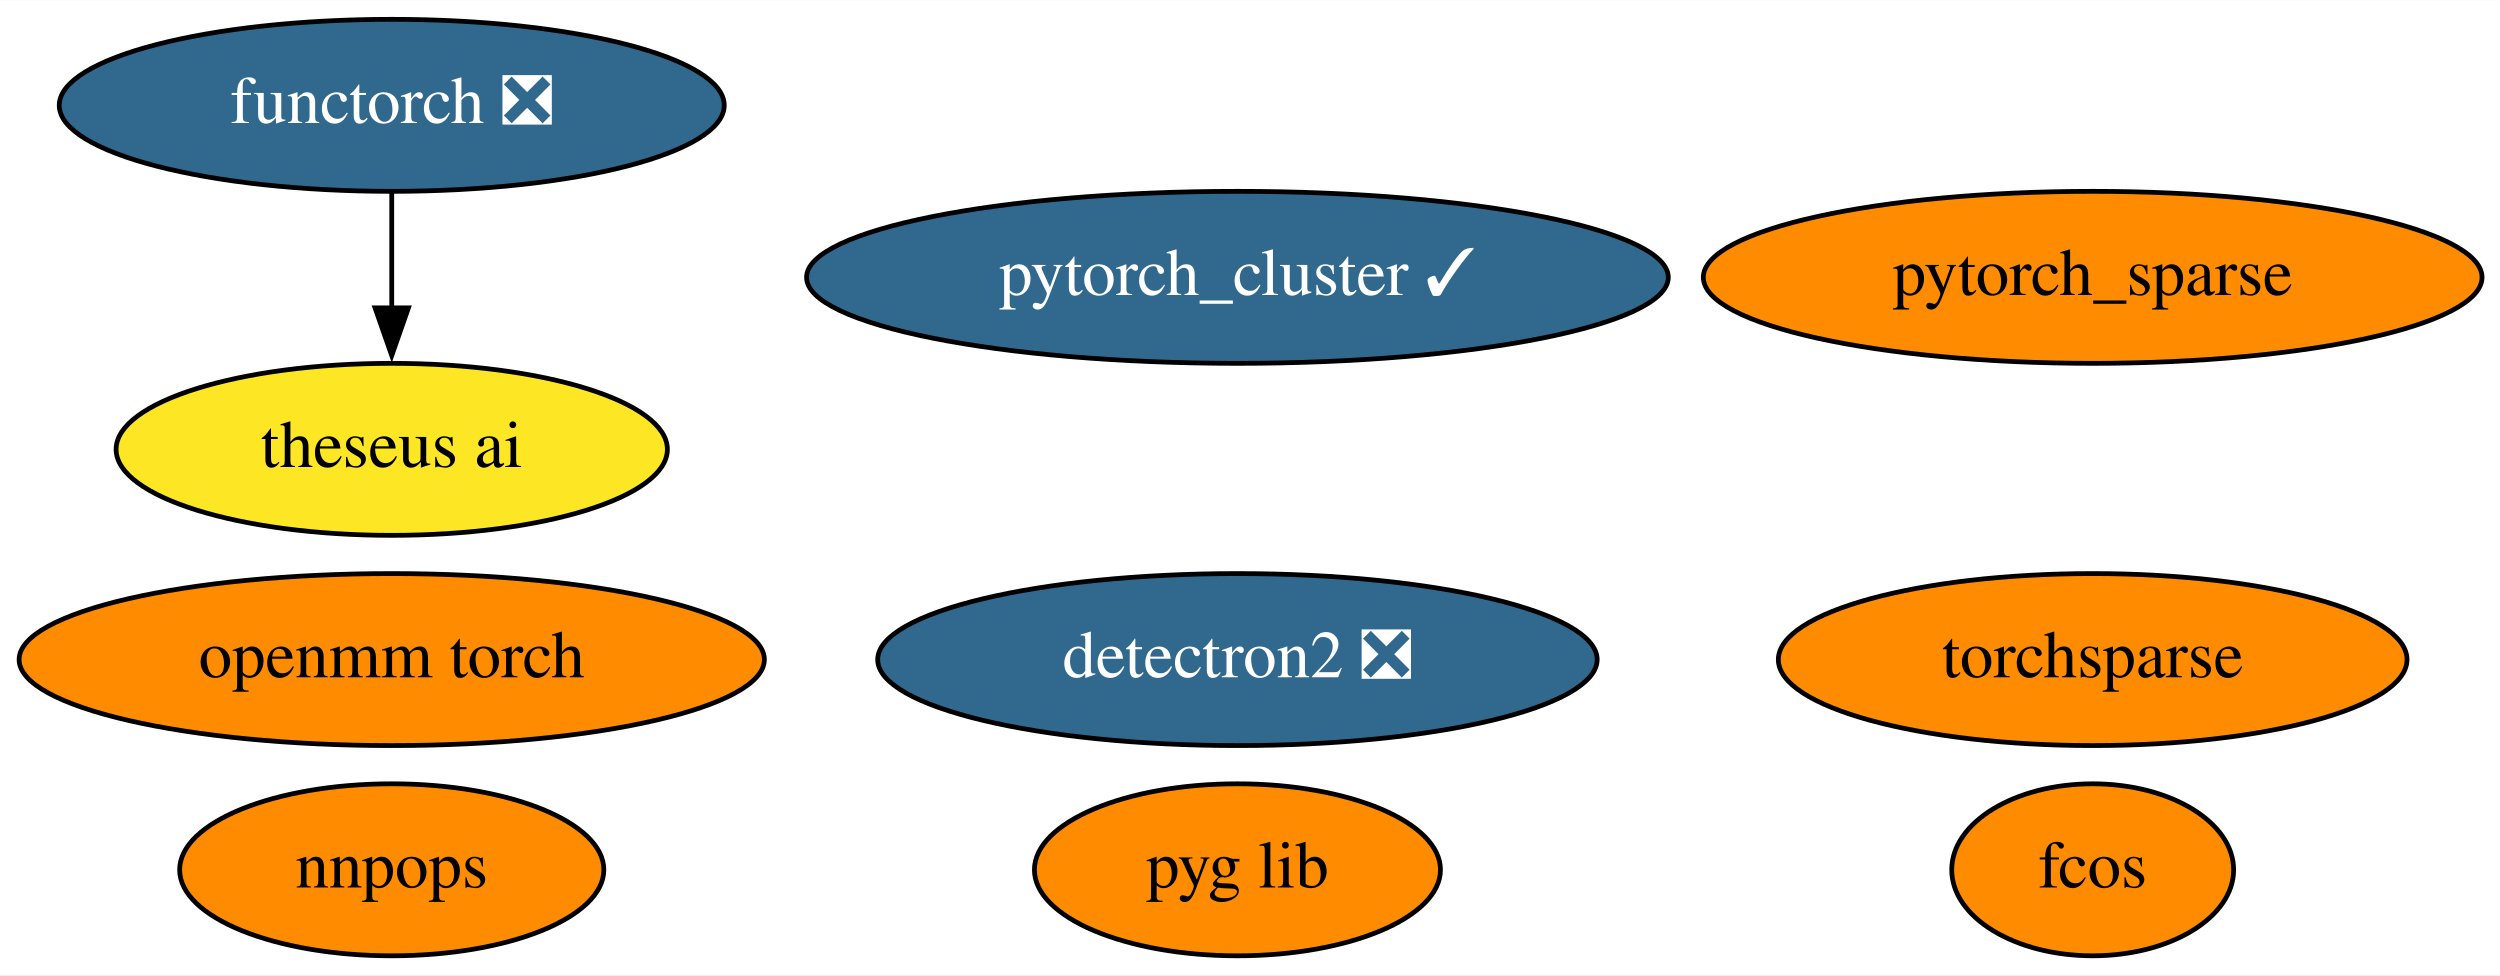
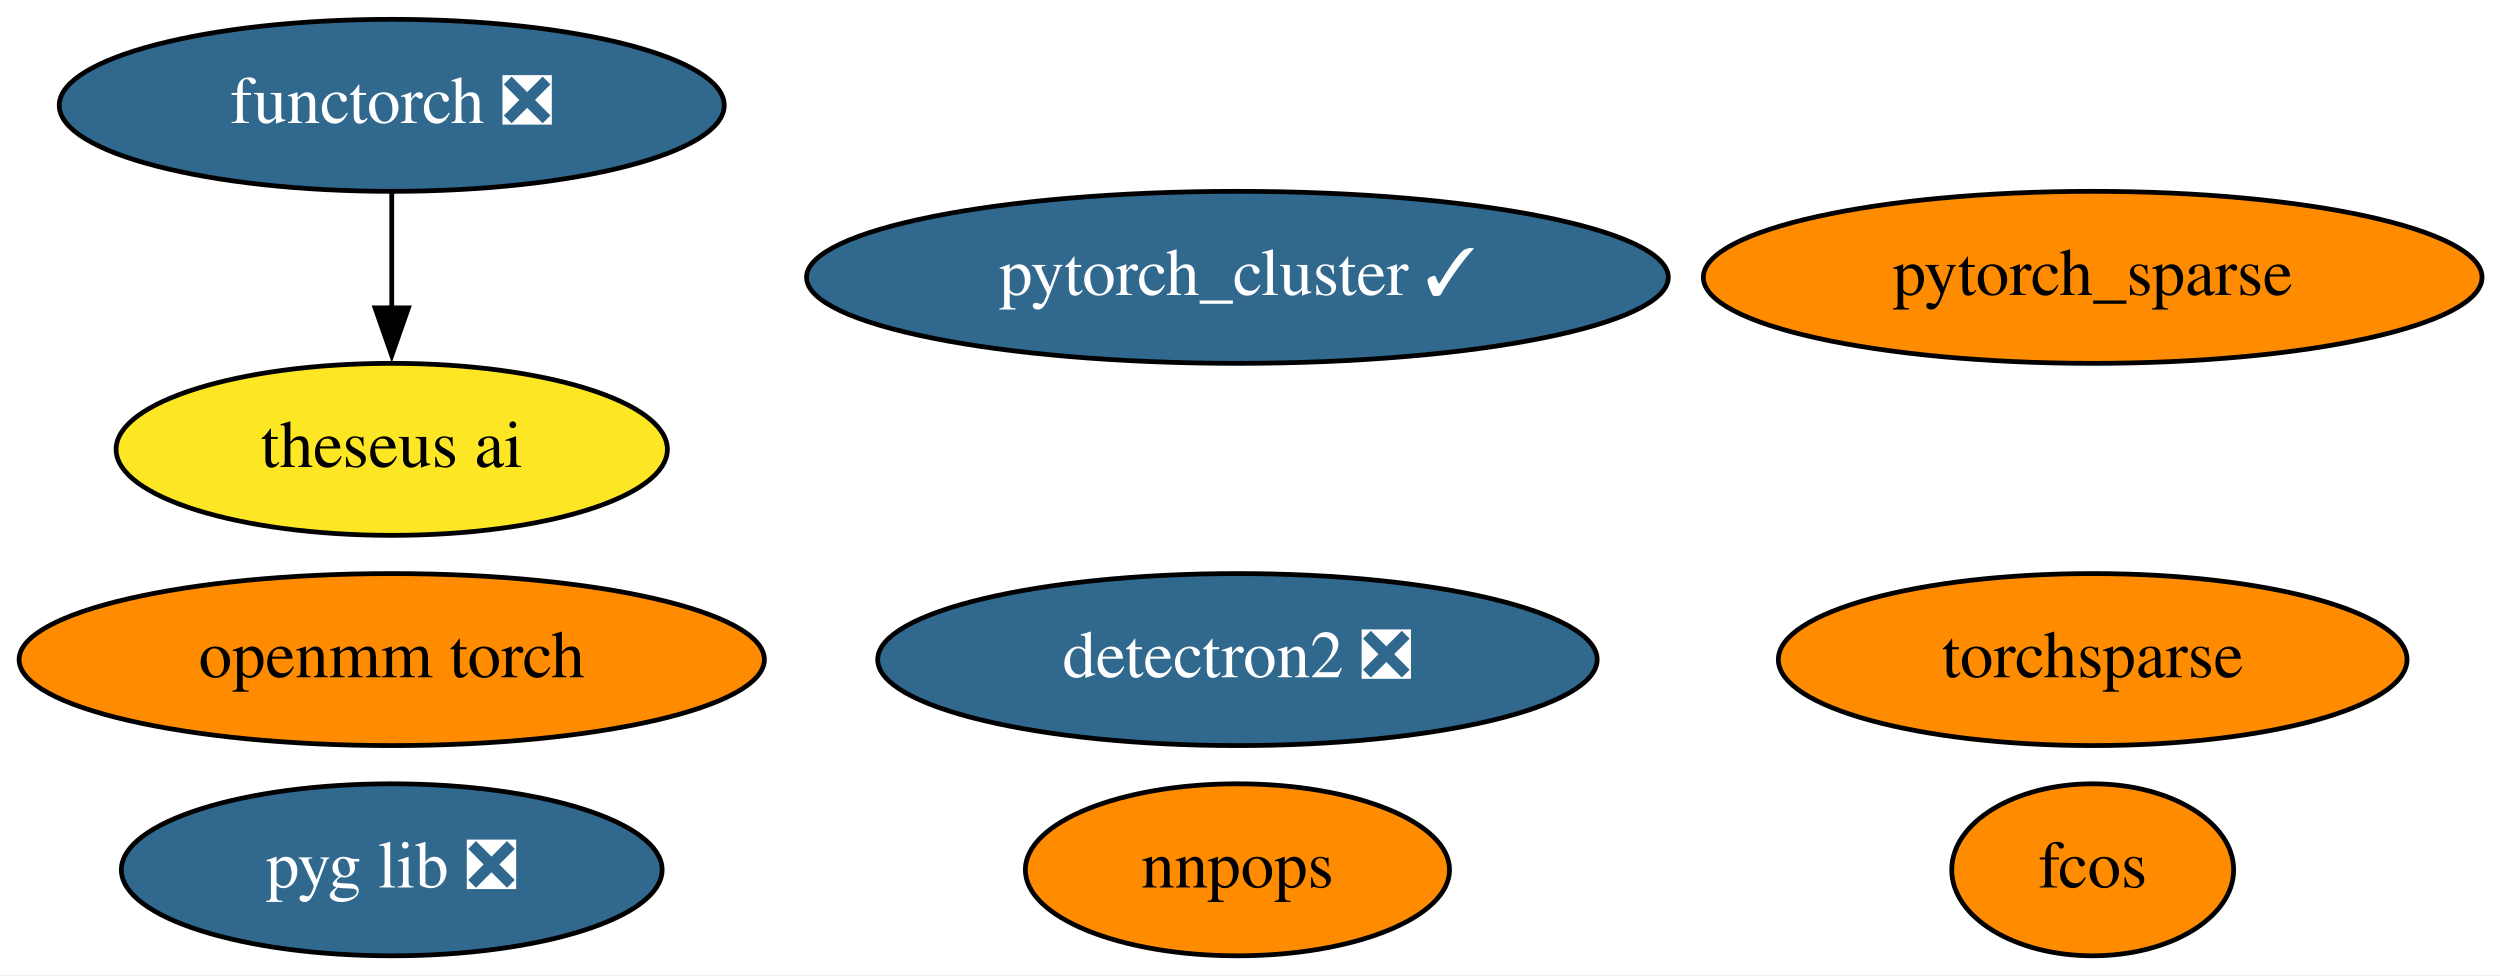
<svg xmlns="http://www.w3.org/2000/svg" xmlns:xlink="http://www.w3.org/1999/xlink" width="523pt" height="204pt" viewBox="0.00 0.00 523.24 204.00">
  <g id="graph0" class="graph" transform="scale(1 1) rotate(0) translate(4 200)">
    <polygon fill="white" stroke="none" points="-4,4 -4,-200 519.24,-200 519.24,4 -4,4" />
    <g id="node1" class="node">
      <g id="a_node1">
        <a xlink:href="https://github.com/conda-forge/detectron2-feedstock/pull/34" xlink:title="detectron2 ❎">
          <ellipse fill="#31688e" stroke="black" cx="254.99" cy="-62" rx="75.29" ry="18" />
          <text text-anchor="middle" x="254.99" y="-58.3" font-family="Times,serif" font-size="14.00" fill="white">detectron2 ❎</text>
        </a>
      </g>
    </g>
    <g id="node2" class="node">
      <g id="a_node2">
        <a xlink:href="https://github.com/conda-forge/pytorch_cluster-feedstock/pull/35" xlink:title="pytorch_cluster ✓">
          <ellipse fill="#31688e" stroke="black" cx="254.99" cy="-142" rx="90.18" ry="18" />
          <text text-anchor="middle" x="254.99" y="-138.3" font-family="Times,serif" font-size="14.00" fill="white">pytorch_cluster ✓</text>
        </a>
      </g>
    </g>
    <g id="node3" class="node">
      <g id="a_node3">
        <a xlink:href="https://github.com/conda-forge/pytorch_sparse-feedstock" xlink:title="pytorch_sparse">
          <ellipse fill="#ff8c00" stroke="black" cx="433.99" cy="-142" rx="81.49" ry="18" />
          <text text-anchor="middle" x="433.99" y="-138.3" font-family="Times,serif" font-size="14.00">pytorch_sparse</text>
        </a>
      </g>
    </g>
    <g id="node4" class="node">
      <g id="a_node4">
        <a xlink:href="https://github.com/conda-forge/openmm-torch-feedstock" xlink:title="openmm torch">
          <ellipse fill="#ff8c00" stroke="black" cx="77.99" cy="-62" rx="77.99" ry="18" />
          <text text-anchor="middle" x="77.99" y="-58.3" font-family="Times,serif" font-size="14.00">openmm torch</text>
        </a>
      </g>
    </g>
    <g id="node5" class="node">
      <g id="a_node5">
        <a xlink:href="https://github.com/conda-forge/torchsparse-feedstock" xlink:title="torchsparse">
          <ellipse fill="#ff8c00" stroke="black" cx="433.99" cy="-62" rx="65.79" ry="18" />
          <text text-anchor="middle" x="433.99" y="-58.3" font-family="Times,serif" font-size="14.00">torchsparse</text>
        </a>
      </g>
    </g>
    <g id="node6" class="node">
      <g id="a_node6">
        <a xlink:href="https://github.com/conda-forge/fcos-feedstock" xlink:title="fcos">
          <ellipse fill="#ff8c00" stroke="black" cx="433.99" cy="-18" rx="29.5" ry="18" />
          <text text-anchor="middle" x="433.99" y="-14.3" font-family="Times,serif" font-size="14.00">fcos</text>
        </a>
      </g>
    </g>
    <g id="node7" class="node">
      <g id="a_node7">
        <a xlink:href="https://github.com/conda-forge/nnpops-feedstock" xlink:title="nnpops">
-           <ellipse fill="#ff8c00" stroke="black" cx="77.99" cy="-18" rx="44.39" ry="18" />
-           <text text-anchor="middle" x="77.99" y="-14.3" font-family="Times,serif" font-size="14.00">nnpops</text>
+           <ellipse fill="#ff8c00" stroke="black" cx="254.99" cy="-18" rx="44.39" ry="18" />
+           <text text-anchor="middle" x="254.99" y="-14.3" font-family="Times,serif" font-size="14.00">nnpops</text>
        </a>
      </g>
    </g>
    <g id="node8" class="node">
      <g id="a_node8">
        <a xlink:href="https://github.com/conda-forge/functorch-feedstock/pull/10" xlink:title="functorch ❎">
          <ellipse fill="#31688e" stroke="black" cx="77.99" cy="-178" rx="69.59" ry="18" />
          <text text-anchor="middle" x="77.99" y="-174.3" font-family="Times,serif" font-size="14.00" fill="white">functorch ❎</text>
        </a>
      </g>
    </g>
    <g id="node9" class="node">
      <g id="a_node9">
        <a xlink:href="https://github.com/conda-forge/theseus-ai-feedstock" xlink:title="theseus ai">
          <ellipse fill="#fde725" stroke="black" cx="77.99" cy="-106" rx="57.69" ry="18" />
          <text text-anchor="middle" x="77.99" y="-102.3" font-family="Times,serif" font-size="14.00">theseus ai</text>
        </a>
      </g>
    </g>
    <g id="edge1" class="edge">
      <path fill="none" stroke="black" d="M77.99,-159.7C77.99,-152.41 77.99,-143.73 77.99,-135.54" />
      <polygon fill="black" stroke="black" points="81.49,-135.62 77.99,-125.62 74.49,-135.62 81.49,-135.62" />
    </g>
    <g id="node10" class="node">
      <g id="a_node10">
-         <a xlink:href="https://github.com/conda-forge/pyg-lib-feedstock" xlink:title="pyg lib">
-           <ellipse fill="#ff8c00" stroke="black" cx="254.99" cy="-18" rx="42.49" ry="18" />
-           <text text-anchor="middle" x="254.99" y="-14.3" font-family="Times,serif" font-size="14.00">pyg lib</text>
+         <a xlink:href="https://github.com/conda-forge/pyg-lib-feedstock/pull/6" xlink:title="pyg lib ❎">
+           <ellipse fill="#31688e" stroke="black" cx="77.99" cy="-18" rx="56.59" ry="18" />
+           <text text-anchor="middle" x="77.99" y="-14.3" font-family="Times,serif" font-size="14.00" fill="white">pyg lib ❎</text>
        </a>
      </g>
    </g>
  </g>
</svg>
